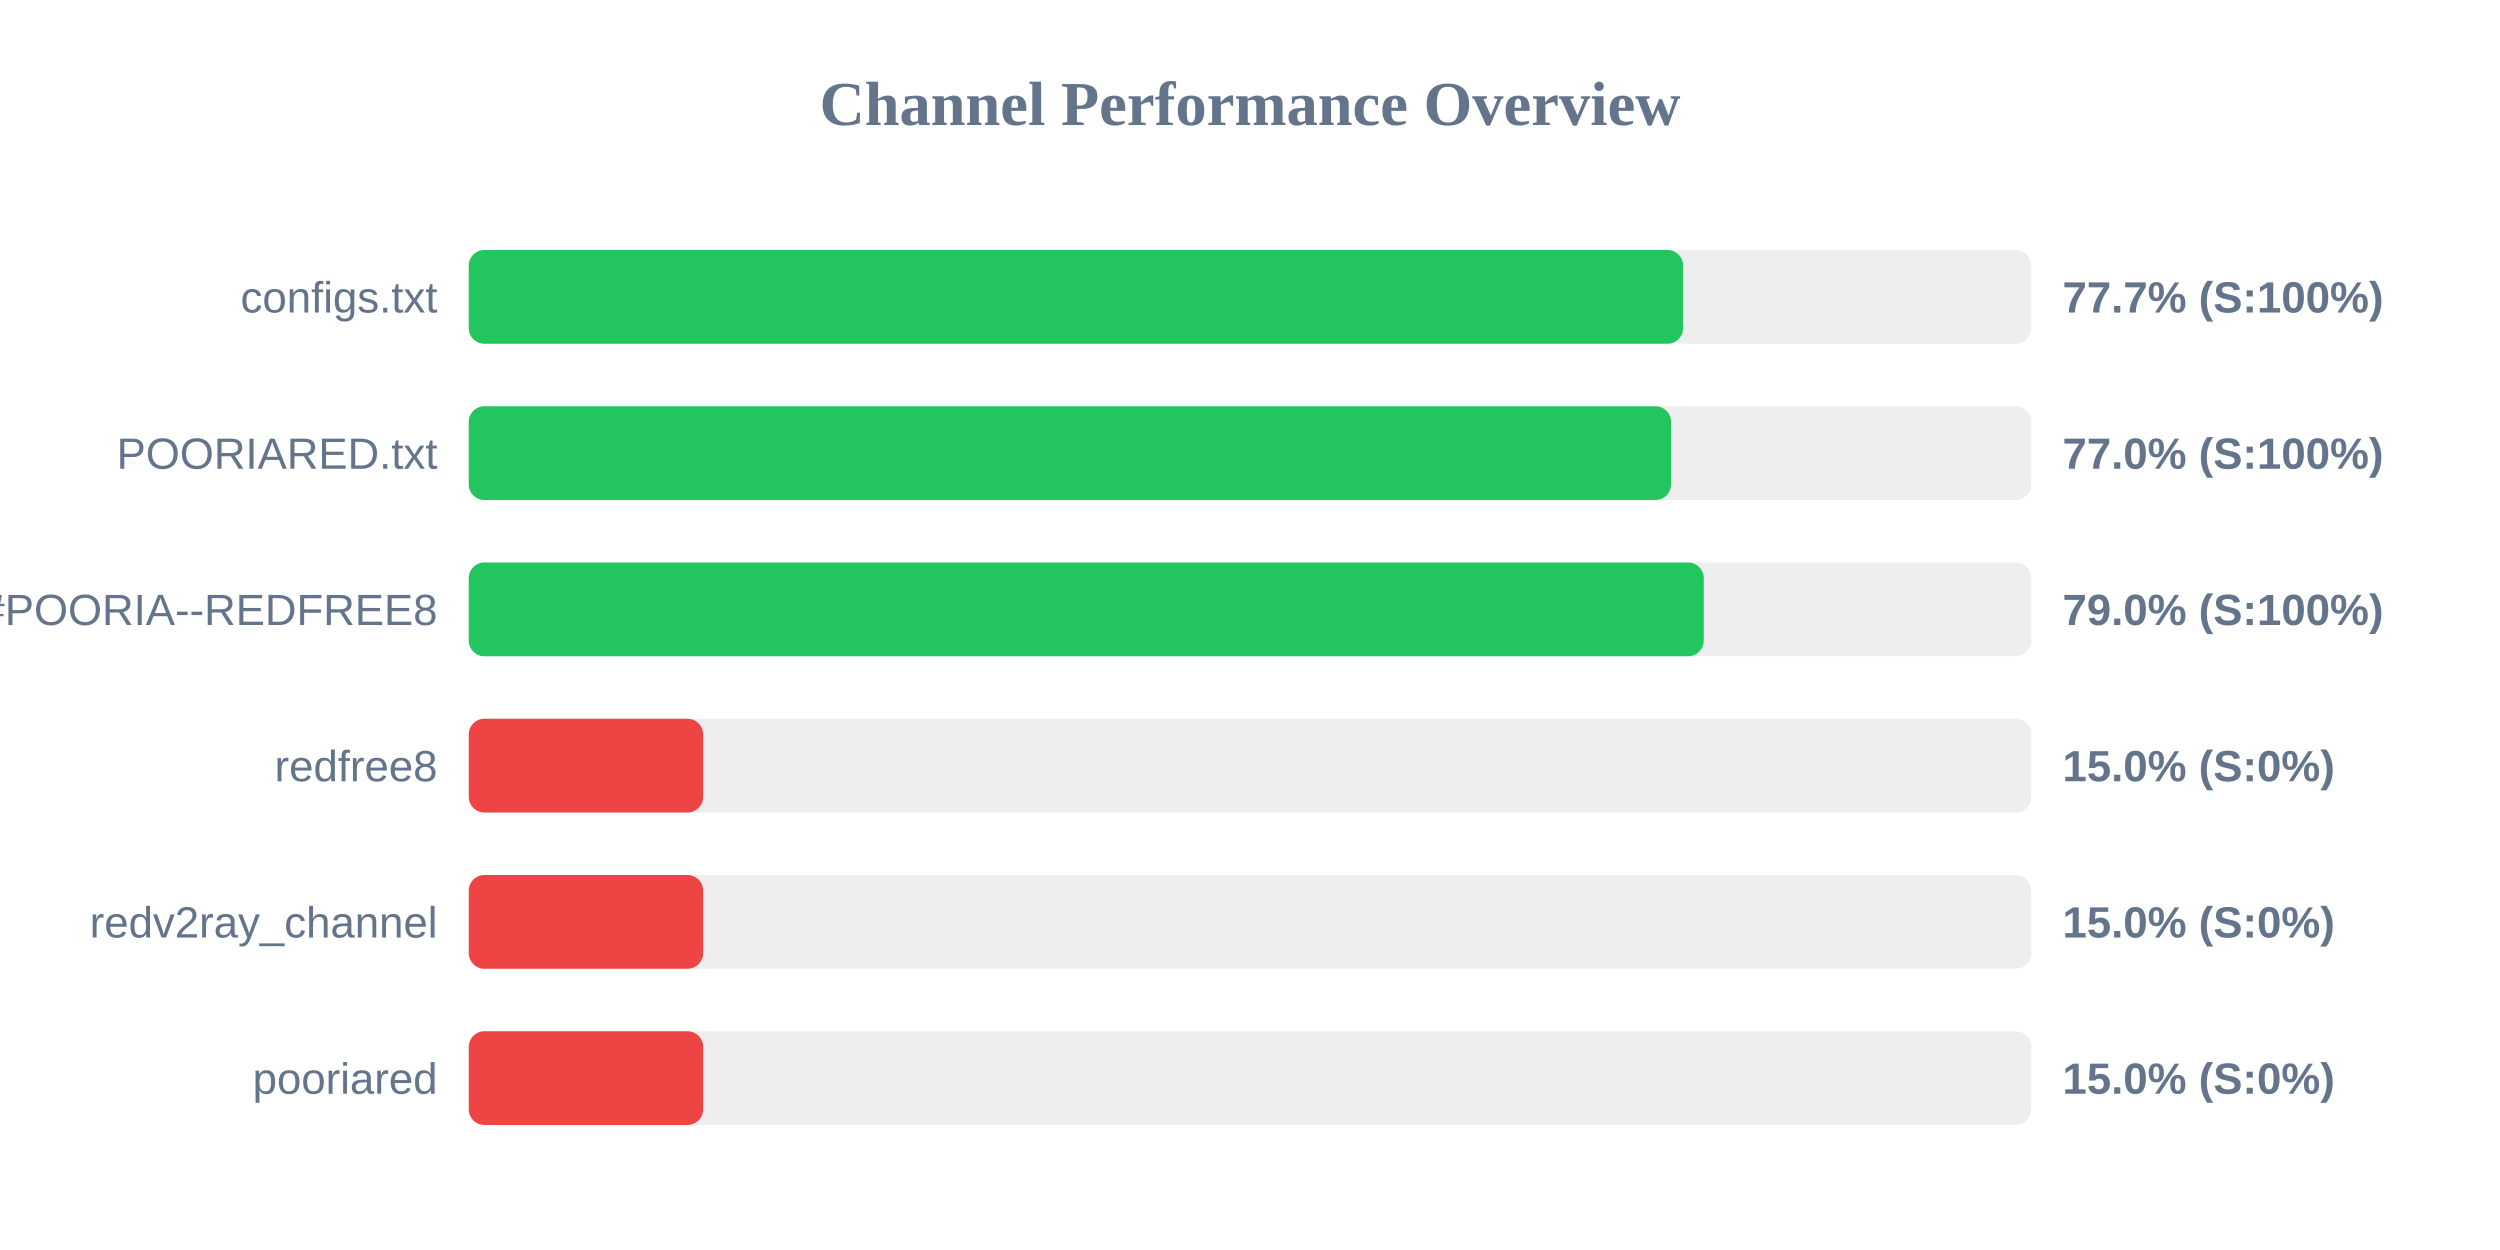
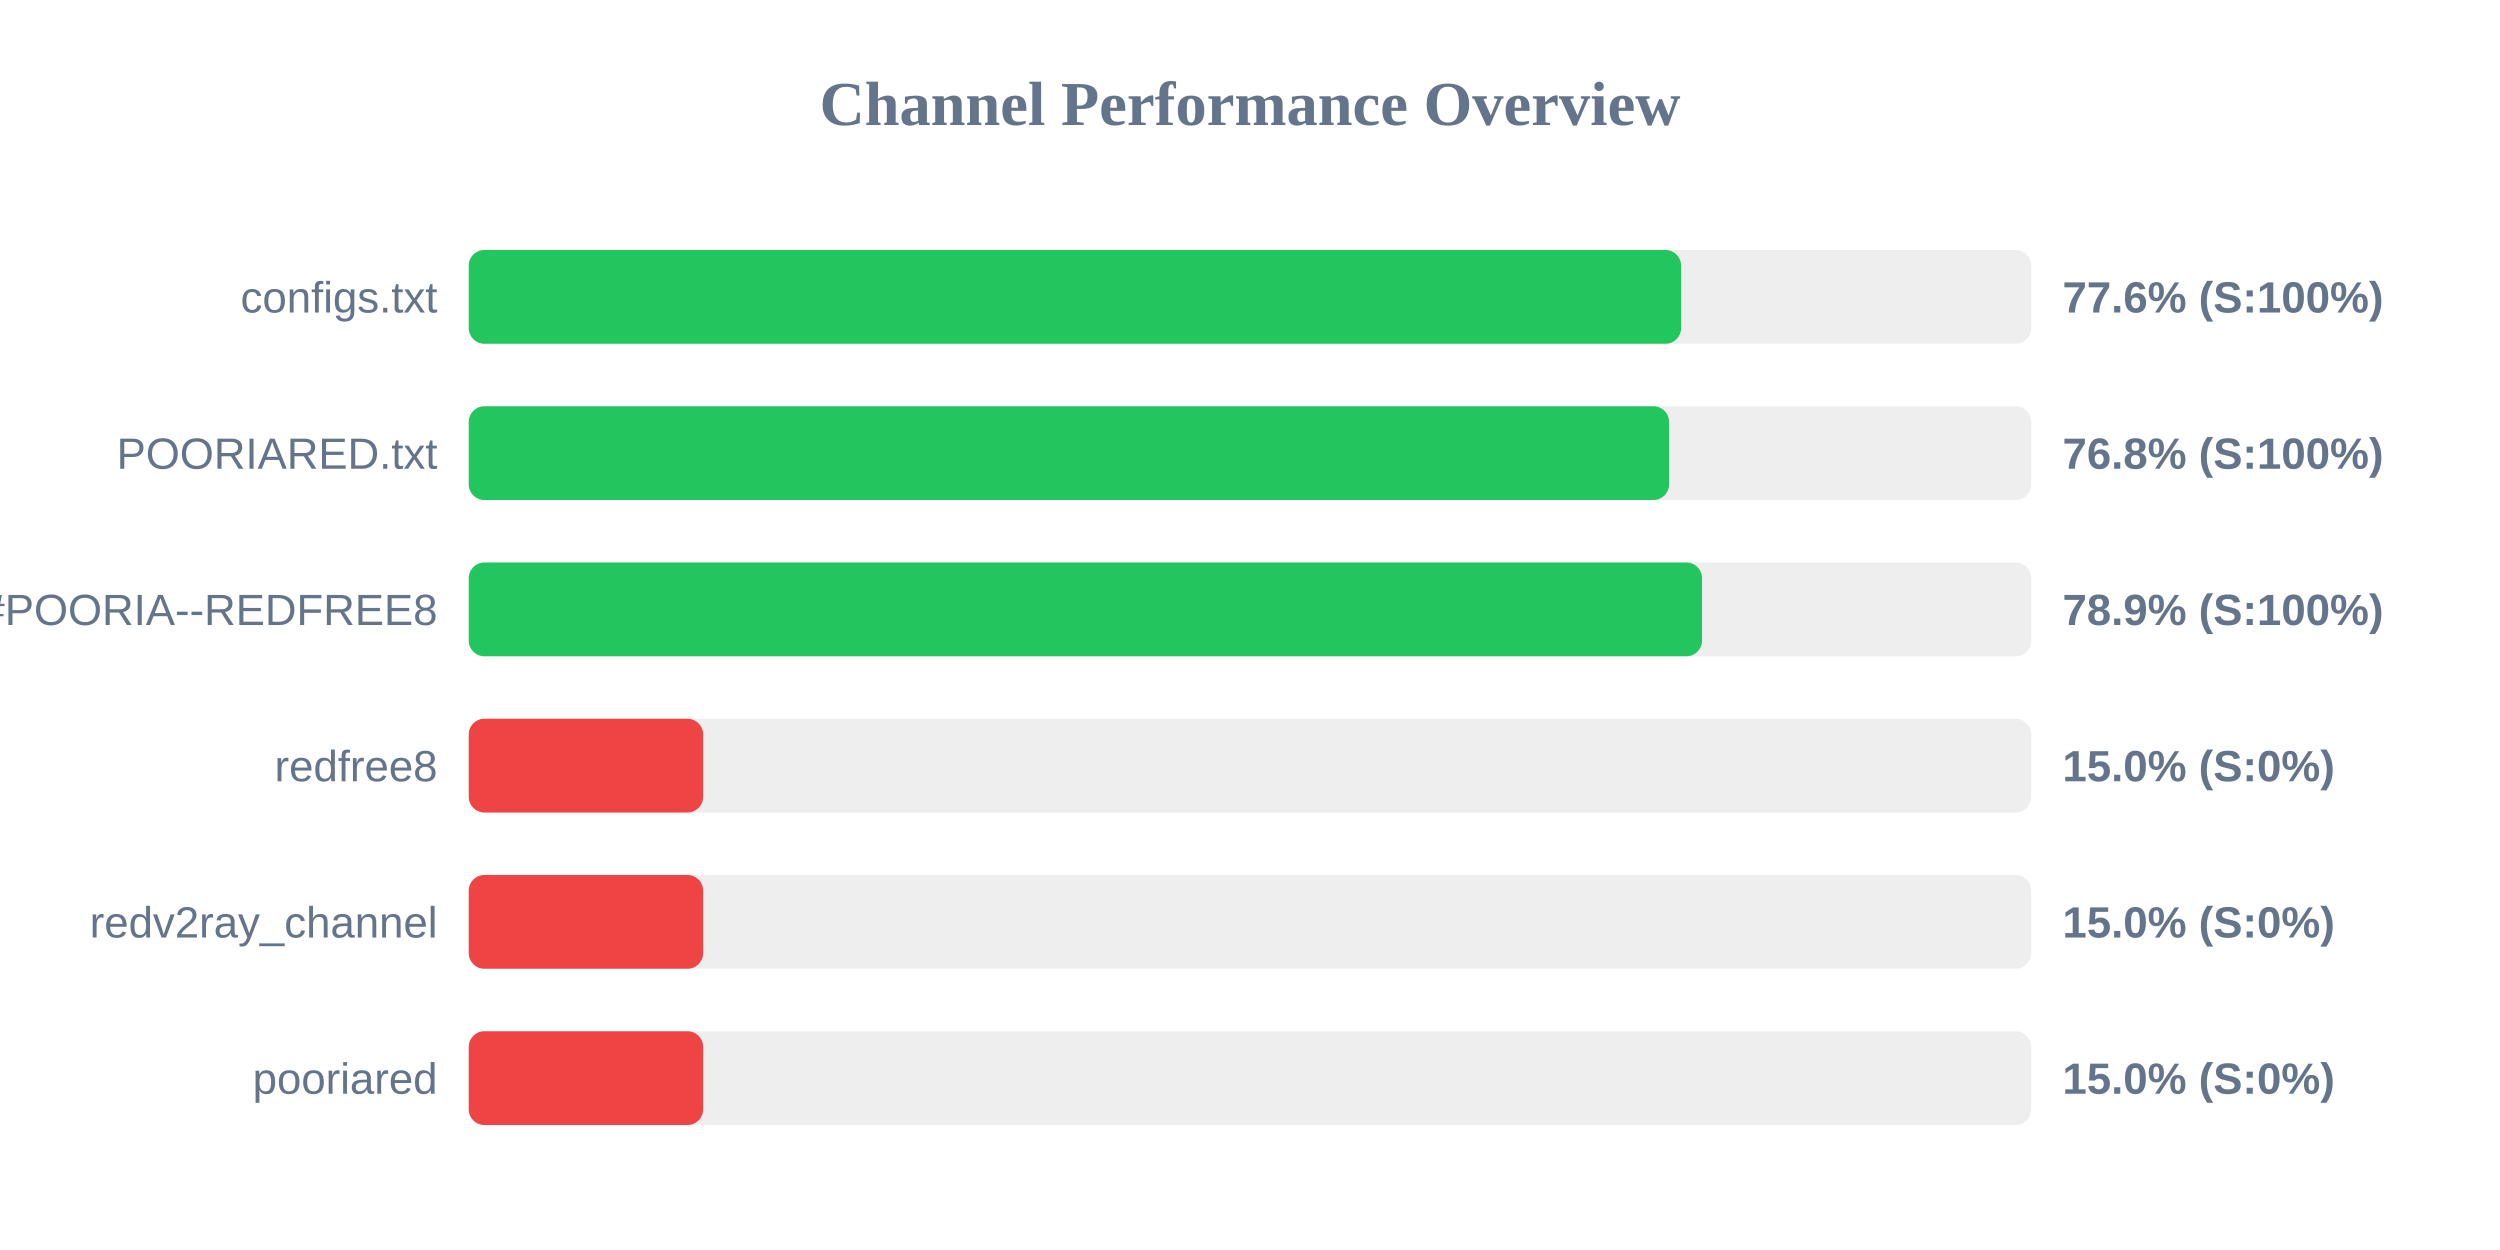
<svg xmlns="http://www.w3.org/2000/svg" width="800" height="400" version="1.1">
  <style>
        .row { font: 14px Arial; fill: #64748b; }
        .score { font: bold 14px Arial; fill: #64748b; }
    </style>
  <text x="400" y="40" text-anchor="middle" font-size="20px" font-weight="bold" fill="#64748b">Channel Performance Overview</text>
  <rect x="150" y="80" width="500" height="30" fill="#eee" rx="5" />
-   <rect x="150" y="80" width="388.6" height="30" fill="#22c55e" rx="5" />
+   <rect x="150" y="80" width="387.95" height="30" fill="#22c55e" rx="5" />
  <text x="140" y="100" text-anchor="end" class="row">configs.txt</text>
-   <text x="660" y="100" text-anchor="start" class="score">77.7% (S:100%)</text>
+   <text x="660" y="100" text-anchor="start" class="score">77.6% (S:100%)</text>
  <rect x="150" y="130" width="500" height="30" fill="#eee" rx="5" />
-   <rect x="150" y="130" width="384.75" height="30" fill="#22c55e" rx="5" />
+   <rect x="150" y="130" width="384.1" height="30" fill="#22c55e" rx="5" />
  <text x="140" y="150" text-anchor="end" class="row">POORIARED.txt</text>
-   <text x="660" y="150" text-anchor="start" class="score">77.0% (S:100%)</text>
+   <text x="660" y="150" text-anchor="start" class="score">76.8% (S:100%)</text>
  <rect x="150" y="180" width="500" height="30" fill="#eee" rx="5" />
-   <rect x="150" y="180" width="395.2" height="30" fill="#22c55e" rx="5" />
+   <rect x="150" y="180" width="394.65" height="30" fill="#22c55e" rx="5" />
  <text x="140" y="200" text-anchor="end" class="row">POORIA--REDFREE8.txt#POORIA--REDFREE8</text>
-   <text x="660" y="200" text-anchor="start" class="score">79.0% (S:100%)</text>
+   <text x="660" y="200" text-anchor="start" class="score">78.9% (S:100%)</text>
  <rect x="150" y="230" width="500" height="30" fill="#eee" rx="5" />
  <rect x="150" y="230" width="75.0" height="30" fill="#ef4444" rx="5" />
  <text x="140" y="250" text-anchor="end" class="row">redfree8</text>
  <text x="660" y="250" text-anchor="start" class="score">15.0% (S:0%)</text>
  <rect x="150" y="280" width="500" height="30" fill="#eee" rx="5" />
  <rect x="150" y="280" width="75.0" height="30" fill="#ef4444" rx="5" />
  <text x="140" y="300" text-anchor="end" class="row">redv2ray_channel</text>
  <text x="660" y="300" text-anchor="start" class="score">15.0% (S:0%)</text>
  <rect x="150" y="330" width="500" height="30" fill="#eee" rx="5" />
  <rect x="150" y="330" width="75.0" height="30" fill="#ef4444" rx="5" />
  <text x="140" y="350" text-anchor="end" class="row">pooriared</text>
  <text x="660" y="350" text-anchor="start" class="score">15.0% (S:0%)</text>
</svg>
